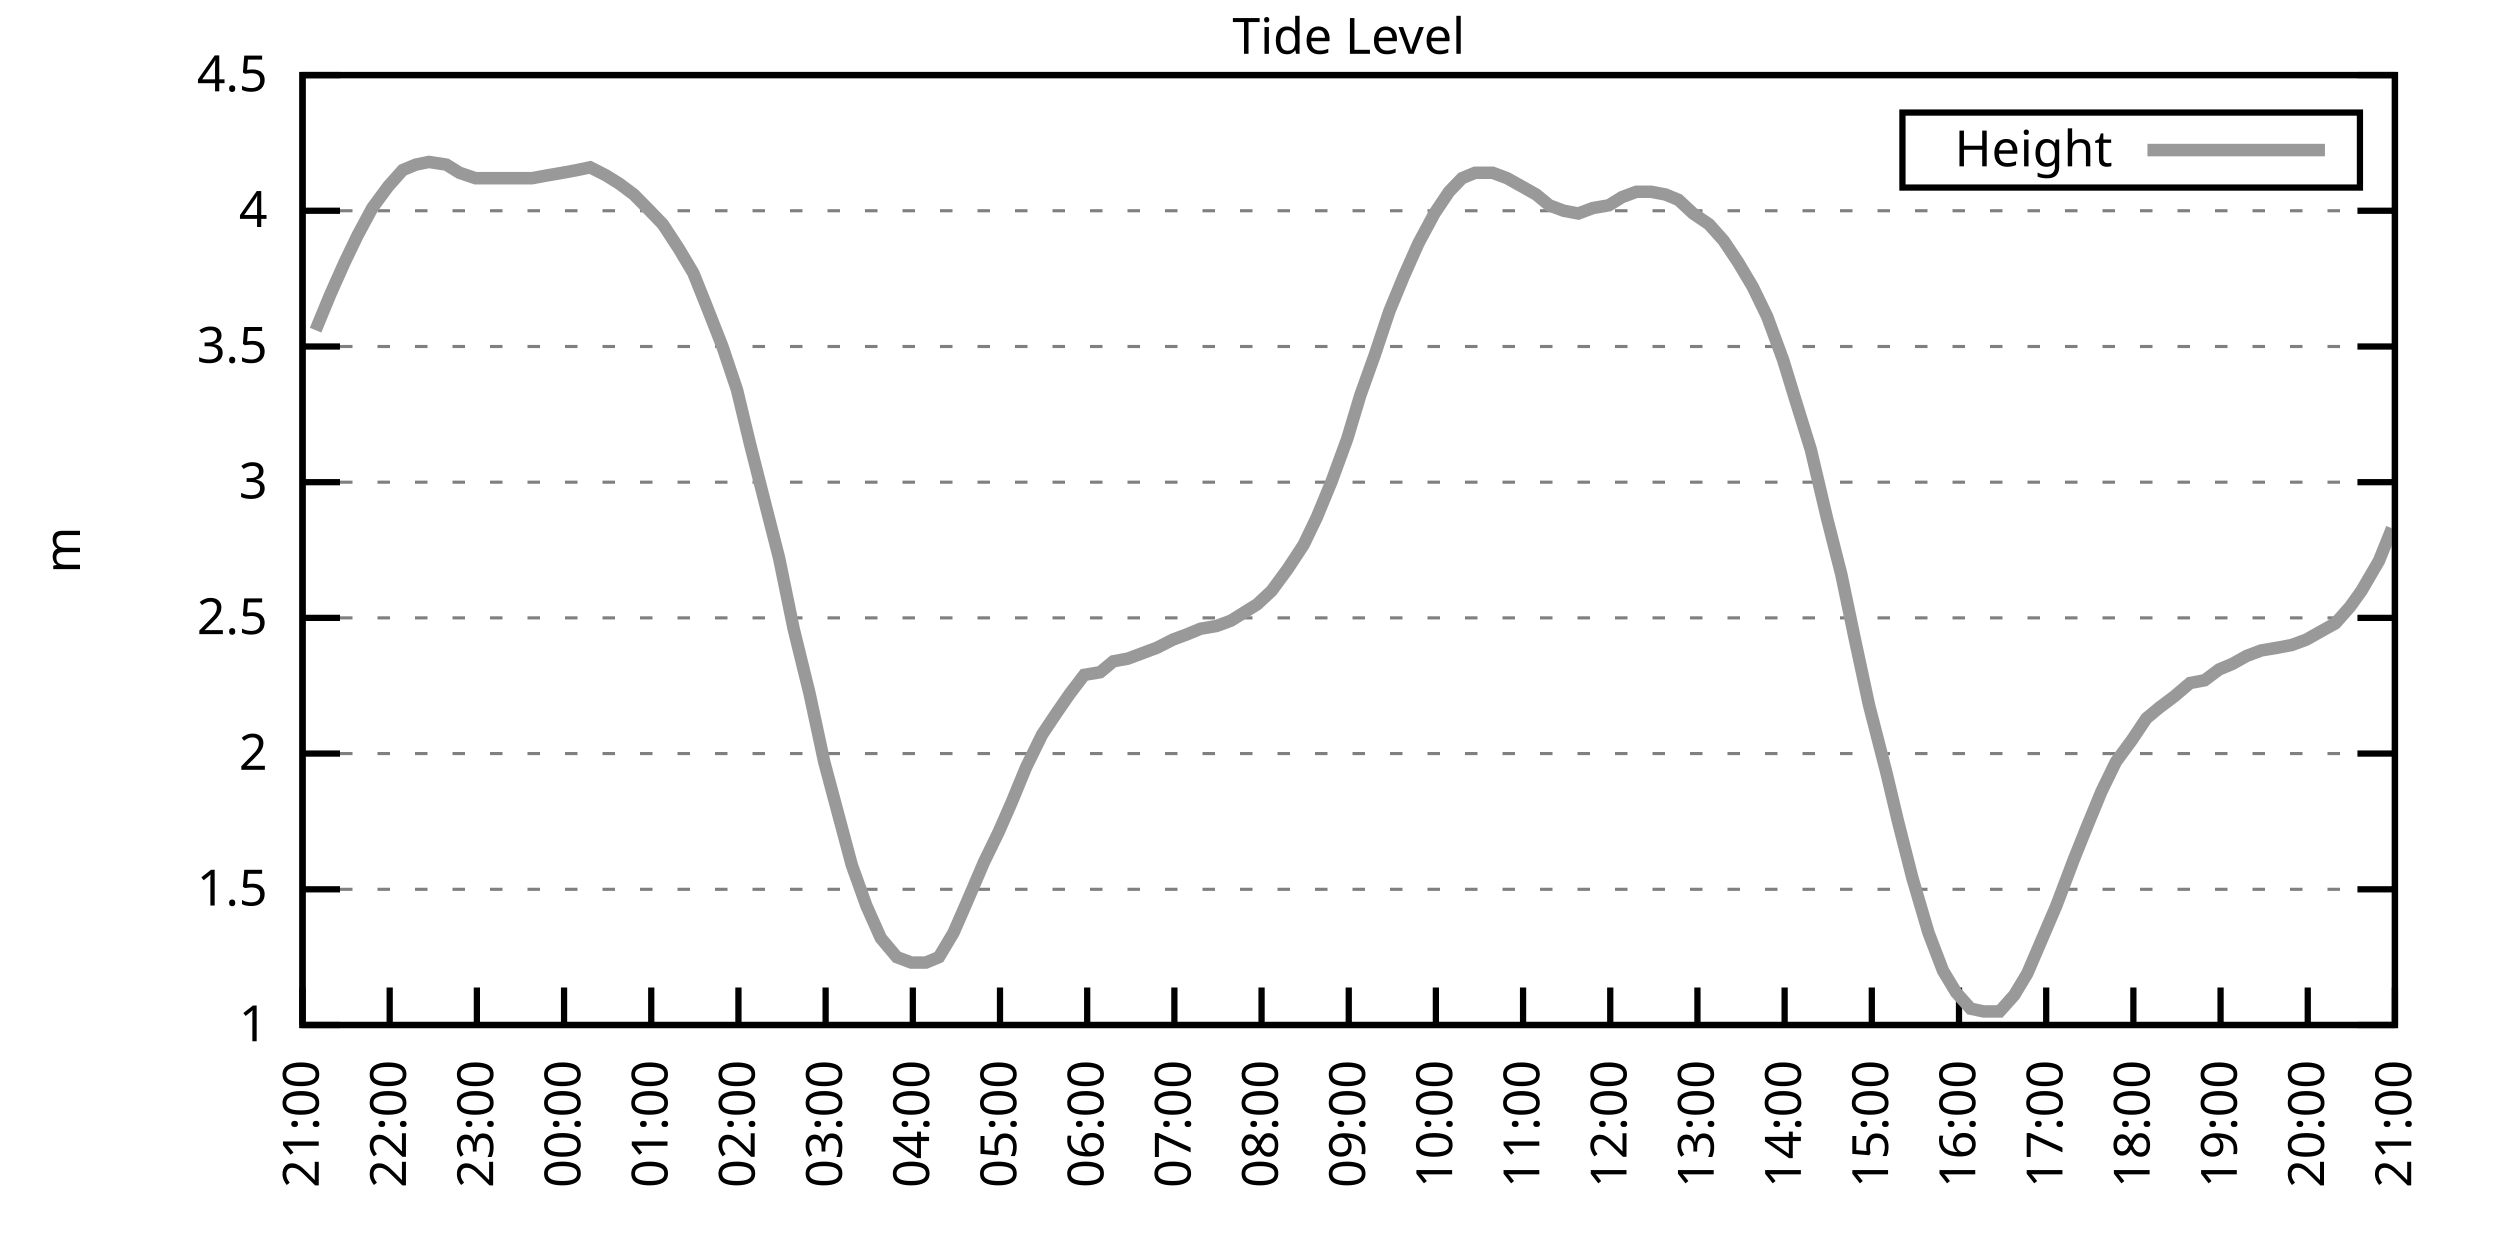
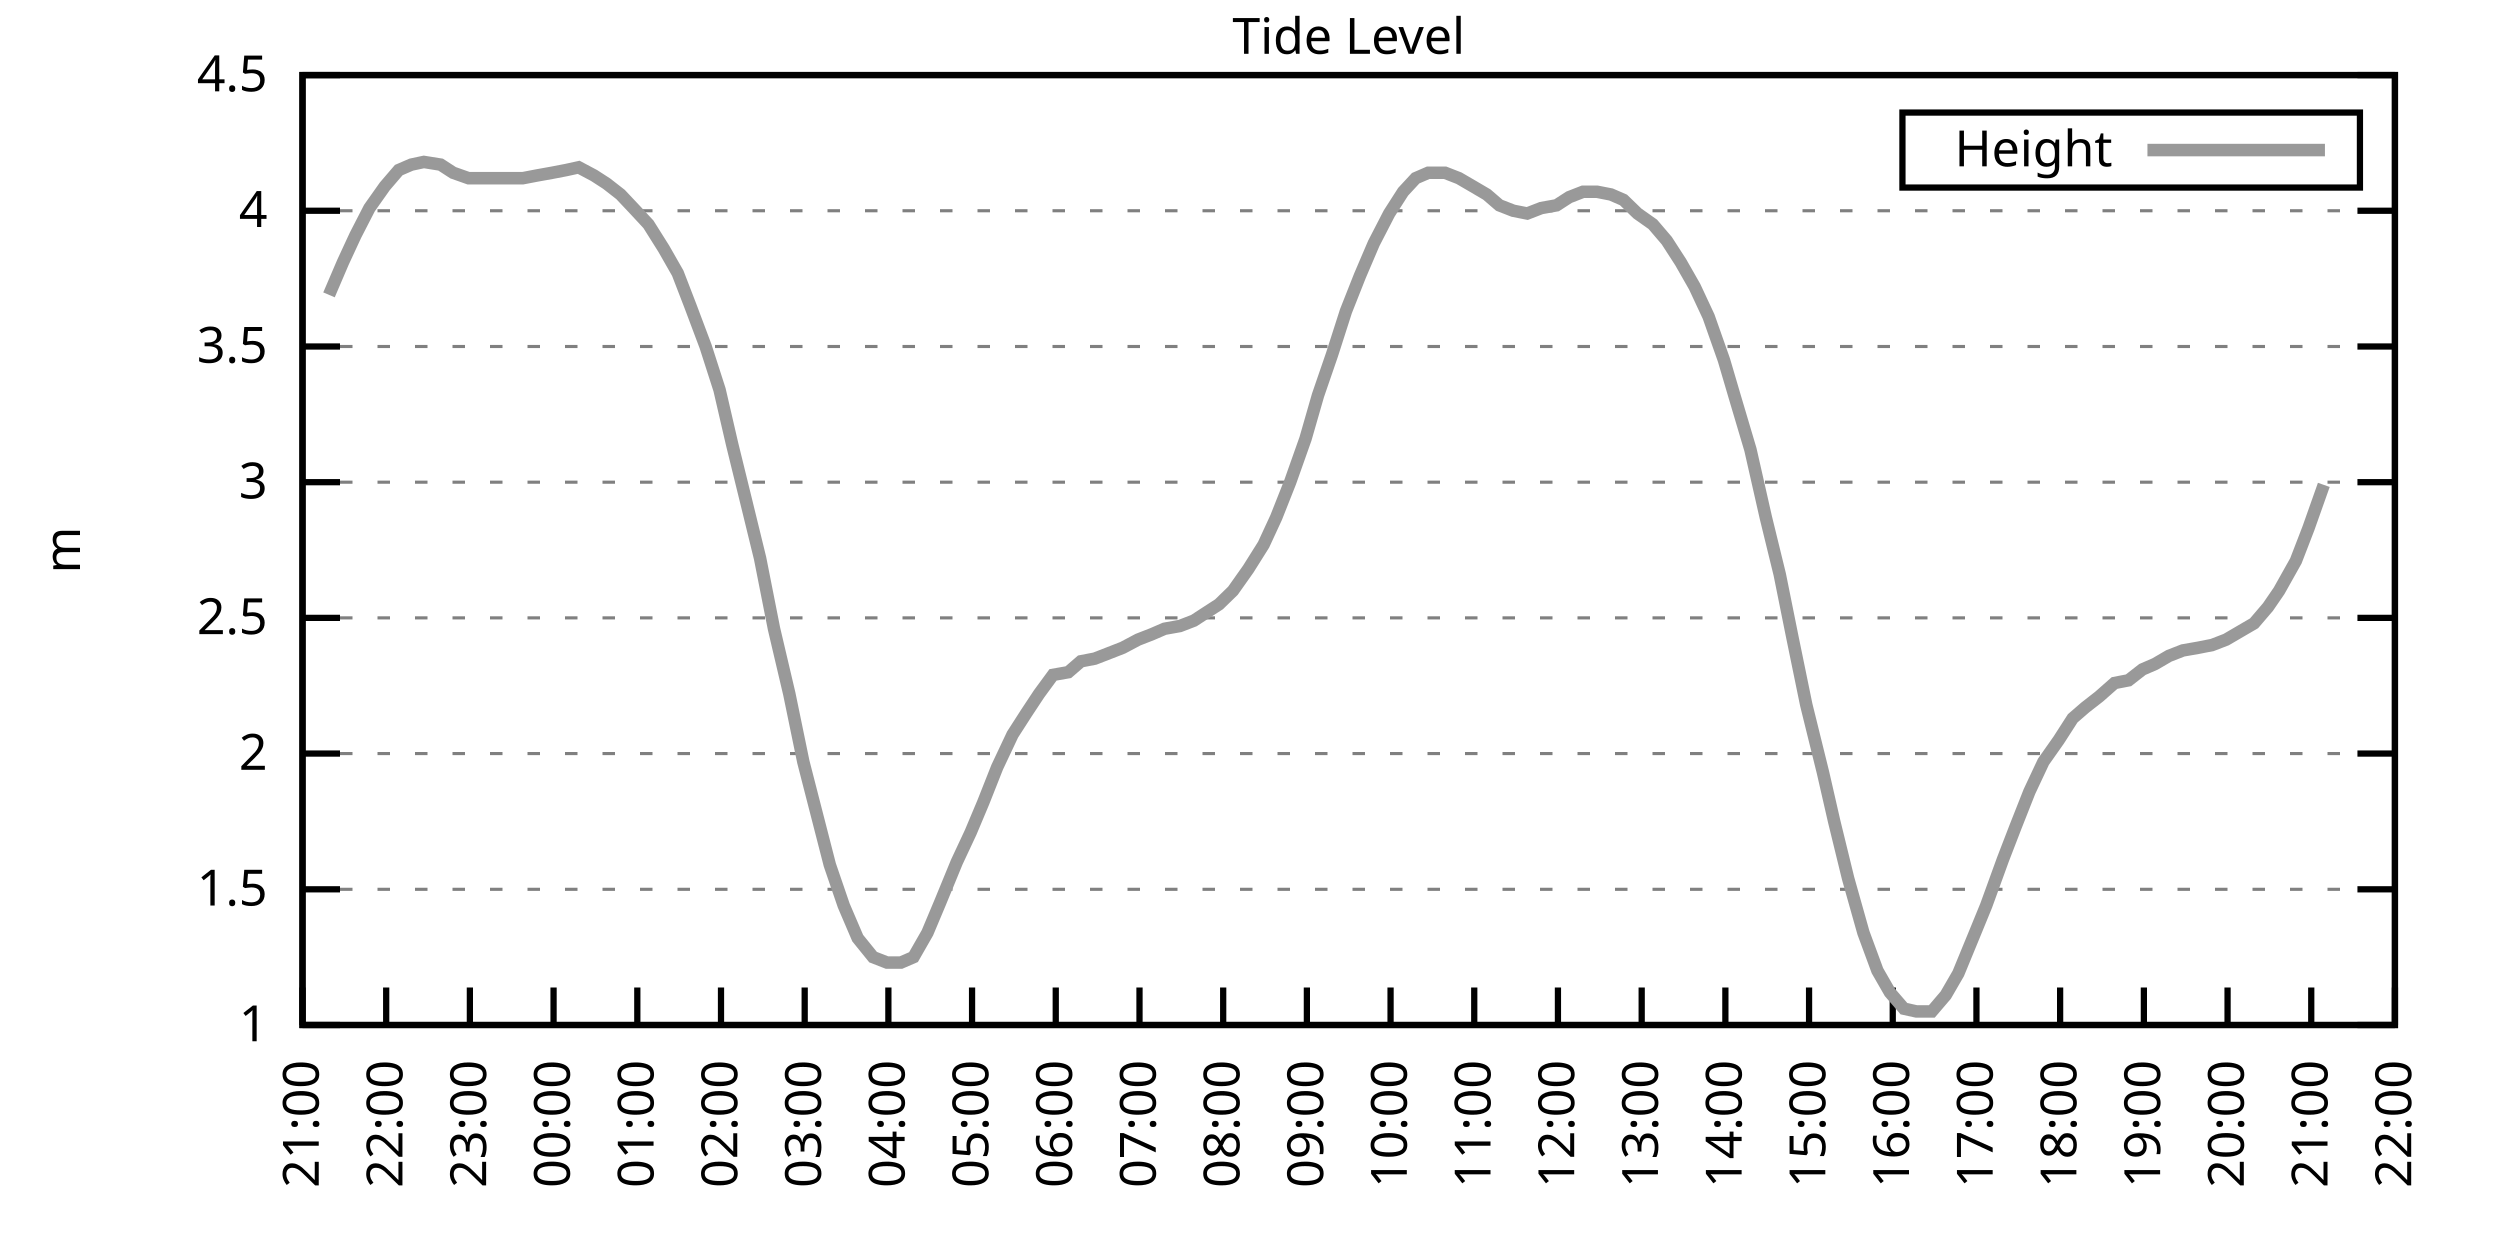
<svg xmlns="http://www.w3.org/2000/svg" xmlns:xlink="http://www.w3.org/1999/xlink" width="400" height="200" viewBox="0 0 400 200">
  <g id="gnuplot_canvas">
    <rect x="0" y="0" width="400" height="200" fill="none" />
    <defs>
      <circle id="gpDot" r="0.5" stroke-width="0.5" stroke="currentColor" />
      <path id="gpPt0" stroke-width="0.333" stroke="currentColor" d="M-1,0 h2 M0,-1 v2" />
      <path id="gpPt1" stroke-width="0.333" stroke="currentColor" d="M-1,-1 L1,1 M1,-1 L-1,1" />
      <path id="gpPt2" stroke-width="0.333" stroke="currentColor" d="M-1,0 L1,0 M0,-1 L0,1 M-1,-1 L1,1 M-1,1 L1,-1" />
      <rect id="gpPt3" stroke-width="0.333" stroke="currentColor" x="-1" y="-1" width="2" height="2" />
      <rect id="gpPt4" stroke-width="0.333" stroke="currentColor" fill="currentColor" x="-1" y="-1" width="2" height="2" />
      <circle id="gpPt5" stroke-width="0.333" stroke="currentColor" cx="0" cy="0" r="1" />
      <use xlink:href="#gpPt5" id="gpPt6" fill="currentColor" stroke="none" />
      <path id="gpPt7" stroke-width="0.333" stroke="currentColor" d="M0,-1.33 L-1.33,0.67 L1.33,0.67 z" />
      <use xlink:href="#gpPt7" id="gpPt8" fill="currentColor" stroke="none" />
      <use xlink:href="#gpPt7" id="gpPt9" stroke="currentColor" transform="rotate(180)" />
      <use xlink:href="#gpPt9" id="gpPt10" fill="currentColor" stroke="none" />
      <use xlink:href="#gpPt3" id="gpPt11" stroke="currentColor" transform="rotate(45)" />
      <use xlink:href="#gpPt11" id="gpPt12" fill="currentColor" stroke="none" />
      <path id="gpPt13" stroke-width="0.333" stroke="currentColor" d="M0,1.330 L1.265,0.411 L0.782,-1.067 L-0.782,-1.076 L-1.265,0.411 z" />
      <use xlink:href="#gpPt13" id="gpPt14" fill="currentColor" stroke="none" />
      <filter id="textbox" filterUnits="objectBoundingBox" x="0" y="0" height="1" width="1">
        <feFlood flood-color="white" flood-opacity="1" result="bgnd" />
        <feComposite in="SourceGraphic" in2="bgnd" operator="atop" />
      </filter>
      <filter id="greybox" filterUnits="objectBoundingBox" x="0" y="0" height="1" width="1">
        <feFlood flood-color="lightgrey" flood-opacity="1" result="grey" />
        <feComposite in="SourceGraphic" in2="grey" operator="atop" />
      </filter>
    </defs>
    <g fill="none" color="white" stroke="currentColor" stroke-width="1.00" stroke-linecap="butt" stroke-linejoin="miter">
</g>
    <g fill="none" color="black" stroke="currentColor" stroke-width="1.00" stroke-linecap="butt" stroke-linejoin="miter">
      <g stroke="none" shape-rendering="crispEdges">
        <polygon fill="rgb(255, 255, 255)" points="48.40,164.00 383.18,164.00 383.18,12.02 48.40,12.02 " />
      </g>
    </g>
    <g fill="none" color="black" stroke="currentColor" stroke-width="1.00" stroke-linecap="butt" stroke-linejoin="miter">
</g>
    <g fill="none" color="black" stroke="black" stroke-width="0.50" stroke-linecap="butt" stroke-linejoin="miter">
</g>
    <g fill="none" color="gray" stroke="currentColor" stroke-width="0.50" stroke-linecap="butt" stroke-linejoin="miter">
      <path stroke="gray" stroke-dasharray="2,4" class="gridline" d="M48.40,164.00 L383.19,164.00  " />
    </g>
    <g fill="none" color="gray" stroke="gray" stroke-width="1.00" stroke-linecap="butt" stroke-linejoin="miter">
</g>
    <g fill="none" color="black" stroke="currentColor" stroke-width="1.00" stroke-linecap="butt" stroke-linejoin="miter">
      <path stroke="black" d="M48.40,164.00 L54.40,164.00 M383.19,164.00 L377.19,164.00  " />
      <g transform="translate(42.80,166.60)" stroke="none" fill="black" font-family="Sans" font-size="8.00" text-anchor="end">
        <text>
          <tspan font-family="Sans"> 1</tspan>
        </text>
      </g>
    </g>
    <g fill="none" color="black" stroke="currentColor" stroke-width="1.00" stroke-linecap="butt" stroke-linejoin="miter">
</g>
    <g fill="none" color="black" stroke="black" stroke-width="0.50" stroke-linecap="butt" stroke-linejoin="miter">
</g>
    <g fill="none" color="gray" stroke="currentColor" stroke-width="0.50" stroke-linecap="butt" stroke-linejoin="miter">
      <path stroke="gray" stroke-dasharray="2,4" class="gridline" d="M48.40,142.29 L383.19,142.29  " />
    </g>
    <g fill="none" color="gray" stroke="gray" stroke-width="1.00" stroke-linecap="butt" stroke-linejoin="miter">
</g>
    <g fill="none" color="black" stroke="currentColor" stroke-width="1.00" stroke-linecap="butt" stroke-linejoin="miter">
      <path stroke="black" d="M48.40,142.29 L54.40,142.29 M383.19,142.29 L377.19,142.29  " />
      <g transform="translate(42.80,144.89)" stroke="none" fill="black" font-family="Sans" font-size="8.00" text-anchor="end">
        <text>
          <tspan font-family="Sans"> 1.5</tspan>
        </text>
      </g>
    </g>
    <g fill="none" color="black" stroke="currentColor" stroke-width="1.00" stroke-linecap="butt" stroke-linejoin="miter">
</g>
    <g fill="none" color="black" stroke="black" stroke-width="0.50" stroke-linecap="butt" stroke-linejoin="miter">
</g>
    <g fill="none" color="gray" stroke="currentColor" stroke-width="0.50" stroke-linecap="butt" stroke-linejoin="miter">
      <path stroke="gray" stroke-dasharray="2,4" class="gridline" d="M48.40,120.57 L383.19,120.57  " />
    </g>
    <g fill="none" color="gray" stroke="gray" stroke-width="1.00" stroke-linecap="butt" stroke-linejoin="miter">
</g>
    <g fill="none" color="black" stroke="currentColor" stroke-width="1.00" stroke-linecap="butt" stroke-linejoin="miter">
      <path stroke="black" d="M48.40,120.57 L54.40,120.57 M383.19,120.57 L377.19,120.57  " />
      <g transform="translate(42.80,123.17)" stroke="none" fill="black" font-family="Sans" font-size="8.00" text-anchor="end">
        <text>
          <tspan font-family="Sans"> 2</tspan>
        </text>
      </g>
    </g>
    <g fill="none" color="black" stroke="currentColor" stroke-width="1.00" stroke-linecap="butt" stroke-linejoin="miter">
</g>
    <g fill="none" color="black" stroke="black" stroke-width="0.50" stroke-linecap="butt" stroke-linejoin="miter">
</g>
    <g fill="none" color="gray" stroke="currentColor" stroke-width="0.50" stroke-linecap="butt" stroke-linejoin="miter">
      <path stroke="gray" stroke-dasharray="2,4" class="gridline" d="M48.40,98.86 L383.19,98.86  " />
    </g>
    <g fill="none" color="gray" stroke="gray" stroke-width="1.00" stroke-linecap="butt" stroke-linejoin="miter">
</g>
    <g fill="none" color="black" stroke="currentColor" stroke-width="1.00" stroke-linecap="butt" stroke-linejoin="miter">
      <path stroke="black" d="M48.40,98.86 L54.40,98.86 M383.19,98.86 L377.19,98.86  " />
      <g transform="translate(42.80,101.46)" stroke="none" fill="black" font-family="Sans" font-size="8.00" text-anchor="end">
        <text>
          <tspan font-family="Sans"> 2.5</tspan>
        </text>
      </g>
    </g>
    <g fill="none" color="black" stroke="currentColor" stroke-width="1.00" stroke-linecap="butt" stroke-linejoin="miter">
</g>
    <g fill="none" color="black" stroke="black" stroke-width="0.50" stroke-linecap="butt" stroke-linejoin="miter">
</g>
    <g fill="none" color="gray" stroke="currentColor" stroke-width="0.50" stroke-linecap="butt" stroke-linejoin="miter">
      <path stroke="gray" stroke-dasharray="2,4" class="gridline" d="M48.40,77.15 L383.19,77.15  " />
    </g>
    <g fill="none" color="gray" stroke="gray" stroke-width="1.00" stroke-linecap="butt" stroke-linejoin="miter">
</g>
    <g fill="none" color="black" stroke="currentColor" stroke-width="1.00" stroke-linecap="butt" stroke-linejoin="miter">
      <path stroke="black" d="M48.40,77.15 L54.40,77.15 M383.19,77.15 L377.19,77.15  " />
      <g transform="translate(42.80,79.75)" stroke="none" fill="black" font-family="Sans" font-size="8.00" text-anchor="end">
        <text>
          <tspan font-family="Sans"> 3</tspan>
        </text>
      </g>
    </g>
    <g fill="none" color="black" stroke="currentColor" stroke-width="1.00" stroke-linecap="butt" stroke-linejoin="miter">
</g>
    <g fill="none" color="black" stroke="black" stroke-width="0.50" stroke-linecap="butt" stroke-linejoin="miter">
</g>
    <g fill="none" color="gray" stroke="currentColor" stroke-width="0.50" stroke-linecap="butt" stroke-linejoin="miter">
      <path stroke="gray" stroke-dasharray="2,4" class="gridline" d="M48.40,55.44 L383.19,55.44  " />
    </g>
    <g fill="none" color="gray" stroke="gray" stroke-width="1.00" stroke-linecap="butt" stroke-linejoin="miter">
</g>
    <g fill="none" color="black" stroke="currentColor" stroke-width="1.00" stroke-linecap="butt" stroke-linejoin="miter">
      <path stroke="black" d="M48.40,55.44 L54.40,55.44 M383.19,55.44 L377.19,55.44  " />
      <g transform="translate(42.80,58.04)" stroke="none" fill="black" font-family="Sans" font-size="8.00" text-anchor="end">
        <text>
          <tspan font-family="Sans"> 3.5</tspan>
        </text>
      </g>
    </g>
    <g fill="none" color="black" stroke="currentColor" stroke-width="1.00" stroke-linecap="butt" stroke-linejoin="miter">
</g>
    <g fill="none" color="black" stroke="black" stroke-width="0.50" stroke-linecap="butt" stroke-linejoin="miter">
</g>
    <g fill="none" color="gray" stroke="currentColor" stroke-width="0.50" stroke-linecap="butt" stroke-linejoin="miter">
      <path stroke="gray" stroke-dasharray="2,4" class="gridline" d="M48.40,33.72 L383.19,33.72  " />
    </g>
    <g fill="none" color="gray" stroke="gray" stroke-width="1.00" stroke-linecap="butt" stroke-linejoin="miter">
</g>
    <g fill="none" color="black" stroke="currentColor" stroke-width="1.00" stroke-linecap="butt" stroke-linejoin="miter">
      <path stroke="black" d="M48.40,33.72 L54.40,33.72 M383.19,33.72 L377.19,33.72  " />
      <g transform="translate(42.80,36.32)" stroke="none" fill="black" font-family="Sans" font-size="8.00" text-anchor="end">
        <text>
          <tspan font-family="Sans"> 4</tspan>
        </text>
      </g>
    </g>
    <g fill="none" color="black" stroke="currentColor" stroke-width="1.00" stroke-linecap="butt" stroke-linejoin="miter">
</g>
    <g fill="none" color="black" stroke="black" stroke-width="0.50" stroke-linecap="butt" stroke-linejoin="miter">
</g>
    <g fill="none" color="gray" stroke="currentColor" stroke-width="0.50" stroke-linecap="butt" stroke-linejoin="miter">
      <path stroke="gray" stroke-dasharray="2,4" class="gridline" d="M48.40,12.01 L383.19,12.01  " />
    </g>
    <g fill="none" color="gray" stroke="gray" stroke-width="1.00" stroke-linecap="butt" stroke-linejoin="miter">
</g>
    <g fill="none" color="black" stroke="currentColor" stroke-width="1.00" stroke-linecap="butt" stroke-linejoin="miter">
      <path stroke="black" d="M48.40,12.01 L54.40,12.01 M383.19,12.01 L377.19,12.01  " />
      <g transform="translate(42.80,14.61)" stroke="none" fill="black" font-family="Sans" font-size="8.00" text-anchor="end">
        <text>
          <tspan font-family="Sans"> 4.5</tspan>
        </text>
      </g>
    </g>
    <g fill="none" color="black" stroke="currentColor" stroke-width="1.00" stroke-linecap="butt" stroke-linejoin="miter">
      <path stroke="black" d="M48.40,164.00 L48.40,158.00  " />
      <g transform="translate(51.00,169.60) rotate(270.00)" stroke="none" fill="black" font-family="Sans" font-size="8.00" text-anchor="end">
        <text>
          <tspan font-family="Sans">21:00</tspan>
        </text>
      </g>
    </g>
    <g fill="none" color="black" stroke="currentColor" stroke-width="1.00" stroke-linecap="butt" stroke-linejoin="miter">
-       <path stroke="black" d="M62.35,164.00 L62.35,158.00  " />
-       <g transform="translate(64.95,169.60) rotate(270.00)" stroke="none" fill="black" font-family="Sans" font-size="8.00" text-anchor="end">
+       <path stroke="black" d="M61.79,164.00 L61.79,158.00  " />
+       <g transform="translate(64.39,169.60) rotate(270.00)" stroke="none" fill="black" font-family="Sans" font-size="8.00" text-anchor="end">
        <text>
          <tspan font-family="Sans">22:00</tspan>
        </text>
      </g>
    </g>
    <g fill="none" color="black" stroke="currentColor" stroke-width="1.00" stroke-linecap="butt" stroke-linejoin="miter">
-       <path stroke="black" d="M76.30,164.00 L76.30,158.00  " />
-       <g transform="translate(78.90,169.60) rotate(270.00)" stroke="none" fill="black" font-family="Sans" font-size="8.00" text-anchor="end">
+       <path stroke="black" d="M75.18,164.00 L75.18,158.00  " />
+       <g transform="translate(77.78,169.60) rotate(270.00)" stroke="none" fill="black" font-family="Sans" font-size="8.00" text-anchor="end">
        <text>
          <tspan font-family="Sans">23:00</tspan>
        </text>
      </g>
    </g>
    <g fill="none" color="black" stroke="currentColor" stroke-width="1.00" stroke-linecap="butt" stroke-linejoin="miter">
-       <path stroke="black" d="M90.25,164.00 L90.25,158.00  " />
-       <g transform="translate(92.85,169.60) rotate(270.00)" stroke="none" fill="black" font-family="Sans" font-size="8.00" text-anchor="end">
+       <path stroke="black" d="M88.57,164.00 L88.57,158.00  " />
+       <g transform="translate(91.17,169.60) rotate(270.00)" stroke="none" fill="black" font-family="Sans" font-size="8.00" text-anchor="end">
        <text>
          <tspan font-family="Sans">00:00</tspan>
        </text>
      </g>
    </g>
    <g fill="none" color="black" stroke="currentColor" stroke-width="1.00" stroke-linecap="butt" stroke-linejoin="miter">
-       <path stroke="black" d="M104.20,164.00 L104.20,158.00  " />
-       <g transform="translate(106.80,169.60) rotate(270.00)" stroke="none" fill="black" font-family="Sans" font-size="8.00" text-anchor="end">
+       <path stroke="black" d="M101.97,164.00 L101.97,158.00  " />
+       <g transform="translate(104.57,169.60) rotate(270.00)" stroke="none" fill="black" font-family="Sans" font-size="8.00" text-anchor="end">
        <text>
          <tspan font-family="Sans">01:00</tspan>
        </text>
      </g>
    </g>
    <g fill="none" color="black" stroke="currentColor" stroke-width="1.00" stroke-linecap="butt" stroke-linejoin="miter">
-       <path stroke="black" d="M118.15,164.00 L118.15,158.00  " />
-       <g transform="translate(120.75,169.60) rotate(270.00)" stroke="none" fill="black" font-family="Sans" font-size="8.00" text-anchor="end">
+       <path stroke="black" d="M115.36,164.00 L115.36,158.00  " />
+       <g transform="translate(117.96,169.60) rotate(270.00)" stroke="none" fill="black" font-family="Sans" font-size="8.00" text-anchor="end">
        <text>
          <tspan font-family="Sans">02:00</tspan>
        </text>
      </g>
    </g>
    <g fill="none" color="black" stroke="currentColor" stroke-width="1.00" stroke-linecap="butt" stroke-linejoin="miter">
-       <path stroke="black" d="M132.10,164.00 L132.10,158.00  " />
-       <g transform="translate(134.70,169.60) rotate(270.00)" stroke="none" fill="black" font-family="Sans" font-size="8.00" text-anchor="end">
+       <path stroke="black" d="M128.75,164.00 L128.75,158.00  " />
+       <g transform="translate(131.35,169.60) rotate(270.00)" stroke="none" fill="black" font-family="Sans" font-size="8.00" text-anchor="end">
        <text>
          <tspan font-family="Sans">03:00</tspan>
        </text>
      </g>
    </g>
    <g fill="none" color="black" stroke="currentColor" stroke-width="1.00" stroke-linecap="butt" stroke-linejoin="miter">
-       <path stroke="black" d="M146.05,164.00 L146.05,158.00  " />
-       <g transform="translate(148.65,169.60) rotate(270.00)" stroke="none" fill="black" font-family="Sans" font-size="8.00" text-anchor="end">
+       <path stroke="black" d="M142.14,164.00 L142.14,158.00  " />
+       <g transform="translate(144.74,169.60) rotate(270.00)" stroke="none" fill="black" font-family="Sans" font-size="8.00" text-anchor="end">
        <text>
          <tspan font-family="Sans">04:00</tspan>
        </text>
      </g>
    </g>
    <g fill="none" color="black" stroke="currentColor" stroke-width="1.00" stroke-linecap="butt" stroke-linejoin="miter">
-       <path stroke="black" d="M160.00,164.00 L160.00,158.00  " />
-       <g transform="translate(162.60,169.60) rotate(270.00)" stroke="none" fill="black" font-family="Sans" font-size="8.00" text-anchor="end">
+       <path stroke="black" d="M155.53,164.00 L155.53,158.00  " />
+       <g transform="translate(158.13,169.60) rotate(270.00)" stroke="none" fill="black" font-family="Sans" font-size="8.00" text-anchor="end">
        <text>
          <tspan font-family="Sans">05:00</tspan>
        </text>
      </g>
    </g>
    <g fill="none" color="black" stroke="currentColor" stroke-width="1.00" stroke-linecap="butt" stroke-linejoin="miter">
-       <path stroke="black" d="M173.95,164.00 L173.95,158.00  " />
-       <g transform="translate(176.55,169.60) rotate(270.00)" stroke="none" fill="black" font-family="Sans" font-size="8.00" text-anchor="end">
+       <path stroke="black" d="M168.92,164.00 L168.92,158.00  " />
+       <g transform="translate(171.52,169.60) rotate(270.00)" stroke="none" fill="black" font-family="Sans" font-size="8.00" text-anchor="end">
        <text>
          <tspan font-family="Sans">06:00</tspan>
        </text>
      </g>
    </g>
    <g fill="none" color="black" stroke="currentColor" stroke-width="1.00" stroke-linecap="butt" stroke-linejoin="miter">
-       <path stroke="black" d="M187.90,164.00 L187.90,158.00  " />
-       <g transform="translate(190.50,169.60) rotate(270.00)" stroke="none" fill="black" font-family="Sans" font-size="8.00" text-anchor="end">
+       <path stroke="black" d="M182.32,164.00 L182.32,158.00  " />
+       <g transform="translate(184.92,169.60) rotate(270.00)" stroke="none" fill="black" font-family="Sans" font-size="8.00" text-anchor="end">
        <text>
          <tspan font-family="Sans">07:00</tspan>
        </text>
      </g>
    </g>
    <g fill="none" color="black" stroke="currentColor" stroke-width="1.00" stroke-linecap="butt" stroke-linejoin="miter">
-       <path stroke="black" d="M201.85,164.00 L201.85,158.00  " />
-       <g transform="translate(204.45,169.60) rotate(270.00)" stroke="none" fill="black" font-family="Sans" font-size="8.00" text-anchor="end">
+       <path stroke="black" d="M195.71,164.00 L195.71,158.00  " />
+       <g transform="translate(198.31,169.60) rotate(270.00)" stroke="none" fill="black" font-family="Sans" font-size="8.00" text-anchor="end">
        <text>
          <tspan font-family="Sans">08:00</tspan>
        </text>
      </g>
    </g>
    <g fill="none" color="black" stroke="currentColor" stroke-width="1.00" stroke-linecap="butt" stroke-linejoin="miter">
-       <path stroke="black" d="M215.80,164.00 L215.80,158.00  " />
-       <g transform="translate(218.40,169.60) rotate(270.00)" stroke="none" fill="black" font-family="Sans" font-size="8.00" text-anchor="end">
+       <path stroke="black" d="M209.10,164.00 L209.10,158.00  " />
+       <g transform="translate(211.70,169.60) rotate(270.00)" stroke="none" fill="black" font-family="Sans" font-size="8.00" text-anchor="end">
        <text>
          <tspan font-family="Sans">09:00</tspan>
        </text>
      </g>
    </g>
    <g fill="none" color="black" stroke="currentColor" stroke-width="1.00" stroke-linecap="butt" stroke-linejoin="miter">
-       <path stroke="black" d="M229.74,164.00 L229.74,158.00  " />
-       <g transform="translate(232.34,169.60) rotate(270.00)" stroke="none" fill="black" font-family="Sans" font-size="8.00" text-anchor="end">
+       <path stroke="black" d="M222.49,164.00 L222.49,158.00  " />
+       <g transform="translate(225.09,169.60) rotate(270.00)" stroke="none" fill="black" font-family="Sans" font-size="8.00" text-anchor="end">
        <text>
          <tspan font-family="Sans">10:00</tspan>
        </text>
      </g>
    </g>
    <g fill="none" color="black" stroke="currentColor" stroke-width="1.00" stroke-linecap="butt" stroke-linejoin="miter">
-       <path stroke="black" d="M243.69,164.00 L243.69,158.00  " />
-       <g transform="translate(246.29,169.60) rotate(270.00)" stroke="none" fill="black" font-family="Sans" font-size="8.00" text-anchor="end">
+       <path stroke="black" d="M235.88,164.00 L235.88,158.00  " />
+       <g transform="translate(238.48,169.60) rotate(270.00)" stroke="none" fill="black" font-family="Sans" font-size="8.00" text-anchor="end">
        <text>
          <tspan font-family="Sans">11:00</tspan>
        </text>
      </g>
    </g>
    <g fill="none" color="black" stroke="currentColor" stroke-width="1.00" stroke-linecap="butt" stroke-linejoin="miter">
-       <path stroke="black" d="M257.64,164.00 L257.64,158.00  " />
-       <g transform="translate(260.24,169.60) rotate(270.00)" stroke="none" fill="black" font-family="Sans" font-size="8.00" text-anchor="end">
+       <path stroke="black" d="M249.27,164.00 L249.27,158.00  " />
+       <g transform="translate(251.87,169.60) rotate(270.00)" stroke="none" fill="black" font-family="Sans" font-size="8.00" text-anchor="end">
        <text>
          <tspan font-family="Sans">12:00</tspan>
        </text>
      </g>
    </g>
    <g fill="none" color="black" stroke="currentColor" stroke-width="1.00" stroke-linecap="butt" stroke-linejoin="miter">
-       <path stroke="black" d="M271.59,164.00 L271.59,158.00  " />
-       <g transform="translate(274.19,169.60) rotate(270.00)" stroke="none" fill="black" font-family="Sans" font-size="8.00" text-anchor="end">
+       <path stroke="black" d="M262.67,164.00 L262.67,158.00  " />
+       <g transform="translate(265.27,169.60) rotate(270.00)" stroke="none" fill="black" font-family="Sans" font-size="8.00" text-anchor="end">
        <text>
          <tspan font-family="Sans">13:00</tspan>
        </text>
      </g>
    </g>
    <g fill="none" color="black" stroke="currentColor" stroke-width="1.00" stroke-linecap="butt" stroke-linejoin="miter">
-       <path stroke="black" d="M285.54,164.00 L285.54,158.00  " />
-       <g transform="translate(288.14,169.60) rotate(270.00)" stroke="none" fill="black" font-family="Sans" font-size="8.00" text-anchor="end">
+       <path stroke="black" d="M276.06,164.00 L276.06,158.00  " />
+       <g transform="translate(278.66,169.60) rotate(270.00)" stroke="none" fill="black" font-family="Sans" font-size="8.00" text-anchor="end">
        <text>
          <tspan font-family="Sans">14:00</tspan>
        </text>
      </g>
    </g>
    <g fill="none" color="black" stroke="currentColor" stroke-width="1.00" stroke-linecap="butt" stroke-linejoin="miter">
-       <path stroke="black" d="M299.49,164.00 L299.49,158.00  " />
-       <g transform="translate(302.09,169.60) rotate(270.00)" stroke="none" fill="black" font-family="Sans" font-size="8.00" text-anchor="end">
+       <path stroke="black" d="M289.45,164.00 L289.45,158.00  " />
+       <g transform="translate(292.05,169.60) rotate(270.00)" stroke="none" fill="black" font-family="Sans" font-size="8.00" text-anchor="end">
        <text>
          <tspan font-family="Sans">15:00</tspan>
        </text>
      </g>
    </g>
    <g fill="none" color="black" stroke="currentColor" stroke-width="1.00" stroke-linecap="butt" stroke-linejoin="miter">
-       <path stroke="black" d="M313.44,164.00 L313.44,158.00  " />
-       <g transform="translate(316.04,169.60) rotate(270.00)" stroke="none" fill="black" font-family="Sans" font-size="8.00" text-anchor="end">
+       <path stroke="black" d="M302.84,164.00 L302.84,158.00  " />
+       <g transform="translate(305.44,169.60) rotate(270.00)" stroke="none" fill="black" font-family="Sans" font-size="8.00" text-anchor="end">
        <text>
          <tspan font-family="Sans">16:00</tspan>
        </text>
      </g>
    </g>
    <g fill="none" color="black" stroke="currentColor" stroke-width="1.00" stroke-linecap="butt" stroke-linejoin="miter">
-       <path stroke="black" d="M327.39,164.00 L327.39,158.00  " />
-       <g transform="translate(329.99,169.60) rotate(270.00)" stroke="none" fill="black" font-family="Sans" font-size="8.00" text-anchor="end">
+       <path stroke="black" d="M316.23,164.00 L316.23,158.00  " />
+       <g transform="translate(318.83,169.60) rotate(270.00)" stroke="none" fill="black" font-family="Sans" font-size="8.00" text-anchor="end">
        <text>
          <tspan font-family="Sans">17:00</tspan>
        </text>
      </g>
    </g>
    <g fill="none" color="black" stroke="currentColor" stroke-width="1.00" stroke-linecap="butt" stroke-linejoin="miter">
-       <path stroke="black" d="M341.34,164.00 L341.34,158.00  " />
-       <g transform="translate(343.94,169.60) rotate(270.00)" stroke="none" fill="black" font-family="Sans" font-size="8.00" text-anchor="end">
+       <path stroke="black" d="M329.62,164.00 L329.62,158.00  " />
+       <g transform="translate(332.22,169.60) rotate(270.00)" stroke="none" fill="black" font-family="Sans" font-size="8.00" text-anchor="end">
        <text>
          <tspan font-family="Sans">18:00</tspan>
        </text>
      </g>
    </g>
    <g fill="none" color="black" stroke="currentColor" stroke-width="1.00" stroke-linecap="butt" stroke-linejoin="miter">
-       <path stroke="black" d="M355.29,164.00 L355.29,158.00  " />
-       <g transform="translate(357.89,169.60) rotate(270.00)" stroke="none" fill="black" font-family="Sans" font-size="8.00" text-anchor="end">
+       <path stroke="black" d="M343.02,164.00 L343.02,158.00  " />
+       <g transform="translate(345.62,169.60) rotate(270.00)" stroke="none" fill="black" font-family="Sans" font-size="8.00" text-anchor="end">
        <text>
          <tspan font-family="Sans">19:00</tspan>
        </text>
      </g>
    </g>
    <g fill="none" color="black" stroke="currentColor" stroke-width="1.00" stroke-linecap="butt" stroke-linejoin="miter">
-       <path stroke="black" d="M369.24,164.00 L369.24,158.00  " />
-       <g transform="translate(371.84,169.60) rotate(270.00)" stroke="none" fill="black" font-family="Sans" font-size="8.00" text-anchor="end">
+       <path stroke="black" d="M356.41,164.00 L356.41,158.00  " />
+       <g transform="translate(359.01,169.60) rotate(270.00)" stroke="none" fill="black" font-family="Sans" font-size="8.00" text-anchor="end">
        <text>
          <tspan font-family="Sans">20:00</tspan>
+         </text>
+       </g>
+     </g>
+     <g fill="none" color="black" stroke="currentColor" stroke-width="1.00" stroke-linecap="butt" stroke-linejoin="miter">
+       <path stroke="black" d="M369.80,164.00 L369.80,158.00  " />
+       <g transform="translate(372.40,169.60) rotate(270.00)" stroke="none" fill="black" font-family="Sans" font-size="8.00" text-anchor="end">
+         <text>
+           <tspan font-family="Sans">21:00</tspan>
        </text>
      </g>
    </g>
    <g fill="none" color="black" stroke="currentColor" stroke-width="1.00" stroke-linecap="butt" stroke-linejoin="miter">
      <path stroke="black" d="M383.19,164.00 L383.19,158.00  " />
      <g transform="translate(385.79,169.60) rotate(270.00)" stroke="none" fill="black" font-family="Sans" font-size="8.00" text-anchor="end">
        <text>
-           <tspan font-family="Sans">21:00</tspan>
+           <tspan font-family="Sans">22:00</tspan>
        </text>
      </g>
    </g>
    <g fill="none" color="black" stroke="currentColor" stroke-width="1.00" stroke-linecap="butt" stroke-linejoin="miter">
</g>
    <g fill="none" color="black" stroke="currentColor" stroke-width="1.00" stroke-linecap="butt" stroke-linejoin="miter">
      <path stroke="black" d="M48.40,12.01 L48.40,164.00 L383.19,164.00 L383.19,12.01 L48.40,12.01 Z  " />
    </g>
    <g fill="none" color="black" stroke="currentColor" stroke-width="1.00" stroke-linecap="butt" stroke-linejoin="miter">
</g>
    <g fill="none" color="black" stroke="currentColor" stroke-width="1.00" stroke-linecap="butt" stroke-linejoin="miter">
      <path stroke="black" d="M304.39,30.01 L304.39,18.01 L377.59,18.01 L377.59,30.01 L304.39,30.01 Z  " />
    </g>
    <g id="Tide_level_plot_1">
      <g fill="none" color="white" stroke="black" stroke-width="2.00" stroke-linecap="butt" stroke-linejoin="miter">
</g>
      <g fill="none" color="black" stroke="currentColor" stroke-width="2.00" stroke-linecap="butt" stroke-linejoin="miter">
        <g transform="translate(337.99,26.61)" stroke="none" fill="black" font-family="Sans" font-size="8.00" text-anchor="end">
          <text>
            <tspan font-family="Sans">Height</tspan>
          </text>
        </g>
      </g>
      <g fill="none" color="black" stroke="currentColor" stroke-width="2.00" stroke-linecap="butt" stroke-linejoin="miter">
-         <path stroke="rgb(153, 153, 153)" d="M343.59,24.01 L371.99,24.01 M50.49,52.83 L52.82,47.18 L55.14,41.97 L57.23,37.63 L59.56,33.29 L62.12,29.81   L64.44,27.21 L66.53,26.34 L68.63,25.91 L71.42,26.34 L73.51,27.64 L76.07,28.51 L78.16,28.51 L80.48,28.51   L83.04,28.51 L85.13,28.51 L87.46,28.08 L90.02,27.64 L92.34,27.21 L94.43,26.77 L96.99,28.08 L99.08,29.38   L101.41,31.12 L103.97,33.72 L106.06,35.89 L108.62,39.80 L110.94,43.71 L113.03,48.92 L115.59,55.44 L117.92,62.38   L120.01,71.07 L122.33,80.19 L124.66,89.31 L126.98,100.60 L129.54,111.02 L131.87,121.88 L134.19,130.56 L136.28,138.38   L138.61,144.89 L140.93,150.10 L143.49,153.14 L145.81,154.01 L148.14,154.01 L150.23,153.14 L152.56,149.24 L154.65,144.46   L157.44,137.94 L159.76,133.17 L161.86,128.39 L164.18,122.75 L166.74,117.53 L169.06,114.06 L171.16,111.02 L173.48,107.98   L176.04,107.55 L178.13,105.81 L180.46,105.38 L182.78,104.51 L185.11,103.64 L187.66,102.34 L189.99,101.47 L192.08,100.60   L194.64,100.16 L196.96,99.30 L199.06,97.99 L201.15,96.69 L203.47,94.52 L206.03,91.04 L208.59,87.14 L210.68,82.79   L213.01,77.15 L215.56,70.20 L217.65,63.25 L219.98,56.74 L222.30,49.79 L224.63,44.15 L226.95,38.93 L229.51,34.16   L231.84,30.68 L233.93,28.51 L236.02,27.64 L238.81,27.64 L241.14,28.51 L243.46,29.81 L245.79,31.12 L247.88,32.85   L250.20,33.72 L252.53,34.16 L254.85,33.29 L257.41,32.85 L259.50,31.55 L261.83,30.68 L264.15,30.68 L266.48,31.12   L268.57,31.99 L270.90,34.16 L273.45,35.89 L275.78,38.50 L278.10,41.97 L280.43,45.88 L282.75,50.66 L285.31,57.61   L287.17,63.69 L289.73,71.94 L292.29,82.79 L294.61,91.91 L296.70,101.90 L299.03,112.76 L301.82,123.61 L303.68,131.43   L306.00,140.55 L308.56,149.24 L310.88,155.31 L312.98,158.79 L315.30,161.39 L317.39,161.83 L319.95,161.83 L322.28,159.22   L324.37,155.75 L327.16,149.24 L329.02,144.89 L331.81,137.51 L333.90,132.30 L336.23,126.65 L338.55,121.88 L341.11,118.40   L343.43,114.93 L345.53,113.19 L347.85,111.45 L350.41,109.28 L352.73,108.85 L355.06,107.11 L357.15,106.24 L359.48,104.94   L361.80,104.07 L364.36,103.64 L366.68,103.20 L369.01,102.34 L371.33,101.03 L373.66,99.73 L375.98,97.12 L377.84,94.52   L380.63,89.74 L382.73,84.53  " />
+         <path stroke="rgb(153, 153, 153)" d="M343.59,24.01 L371.99,24.01 M52.64,47.18 L54.87,41.97 L56.88,37.63 L59.11,33.29 L61.57,29.81 L63.80,27.21   L65.81,26.34 L67.82,25.91 L70.50,26.34 L72.50,27.64 L74.96,28.51 L76.97,28.51 L79.20,28.51 L81.66,28.51   L83.66,28.51 L85.90,28.08 L88.35,27.64 L90.58,27.21 L92.59,26.77 L95.05,28.08 L97.06,29.38 L99.29,31.12   L101.74,33.72 L103.75,35.89 L106.21,39.80 L108.44,43.71 L110.45,48.92 L112.90,55.44 L115.13,62.38 L117.14,71.07   L119.38,80.19 L121.61,89.31 L123.84,100.60 L126.29,111.02 L128.53,121.88 L130.76,130.56 L132.77,138.38 L135.00,144.89   L137.23,150.10 L139.69,153.14 L141.92,154.01 L144.15,154.01 L146.16,153.14 L148.39,149.24 L150.40,144.46 L153.08,137.94   L155.31,133.17 L157.32,128.39 L159.55,122.75 L162.01,117.53 L164.24,114.06 L166.25,111.02 L168.48,107.98 L170.93,107.55   L172.94,105.81 L175.17,105.38 L177.41,104.51 L179.64,103.64 L182.09,102.34 L184.32,101.47 L186.33,100.60 L188.79,100.16   L191.02,99.30 L193.03,97.99 L195.04,96.69 L197.27,94.52 L199.73,91.04 L202.18,87.14 L204.19,82.79 L206.42,77.15   L208.88,70.20 L210.88,63.25 L213.12,56.74 L215.35,49.79 L217.58,44.15 L219.81,38.93 L222.27,34.16 L224.50,30.68   L226.51,28.51 L228.52,27.64 L231.20,27.64 L233.43,28.51 L235.66,29.81 L237.89,31.12 L239.90,32.85 L242.13,33.72   L244.36,34.16 L246.60,33.29 L249.05,32.85 L251.06,31.55 L253.29,30.68 L255.52,30.68 L257.76,31.12 L259.76,31.99   L262.00,34.16 L264.45,35.89 L266.68,38.50 L268.92,41.97 L271.15,45.88 L273.38,50.66 L275.83,57.61 L277.62,63.69   L280.07,71.94 L282.53,82.79 L284.76,91.91 L286.77,101.90 L289.00,112.76 L291.68,123.61 L293.47,131.43 L295.70,140.55   L298.15,149.24 L300.39,155.31 L302.39,158.79 L304.63,161.39 L306.63,161.83 L309.09,161.83 L311.32,159.22 L313.33,155.75   L316.01,149.24 L317.79,144.89 L320.47,137.51 L322.48,132.30 L324.71,126.65 L326.95,121.88 L329.40,118.40 L331.63,114.93   L333.64,113.19 L335.87,111.45 L338.33,109.28 L340.56,108.85 L342.79,107.11 L344.80,106.24 L347.03,104.94 L349.26,104.07   L351.72,103.64 L353.95,103.20 L356.18,102.34 L358.42,101.03 L360.65,99.73 L362.88,97.12 L364.66,94.52 L367.34,89.74   L369.35,84.53 L371.81,77.58  " />
      </g>
    </g>
    <g fill="none" color="black" stroke="currentColor" stroke-width="2.00" stroke-linecap="butt" stroke-linejoin="miter">
</g>
    <g fill="none" color="black" stroke="black" stroke-width="1.00" stroke-linecap="butt" stroke-linejoin="miter">
</g>
    <g fill="none" color="black" stroke="currentColor" stroke-width="1.00" stroke-linecap="butt" stroke-linejoin="miter">
      <path stroke="black" d="M48.40,12.01 L48.40,164.00 L383.19,164.00 L383.19,12.01 L48.40,12.01 Z  " />
      <g transform="translate(12.80,88.01) rotate(270.00)" stroke="none" fill="black" font-family="Sans" font-size="8.00" text-anchor="middle">
        <text>
          <tspan font-family="Sans">m</tspan>
        </text>
      </g>
    </g>
    <g fill="none" color="black" stroke="currentColor" stroke-width="1.00" stroke-linecap="butt" stroke-linejoin="miter">
</g>
    <g fill="none" color="black" stroke="currentColor" stroke-width="1.00" stroke-linecap="butt" stroke-linejoin="miter">
      <g transform="translate(215.79,8.61)" stroke="none" fill="black" font-family="Sans" font-size="8.00" text-anchor="middle">
        <text>
          <tspan font-family="Sans">Tide Level</tspan>
        </text>
      </g>
    </g>
    <g fill="none" color="black" stroke="currentColor" stroke-width="1.00" stroke-linecap="butt" stroke-linejoin="miter">
</g>
  </g>
</svg>
